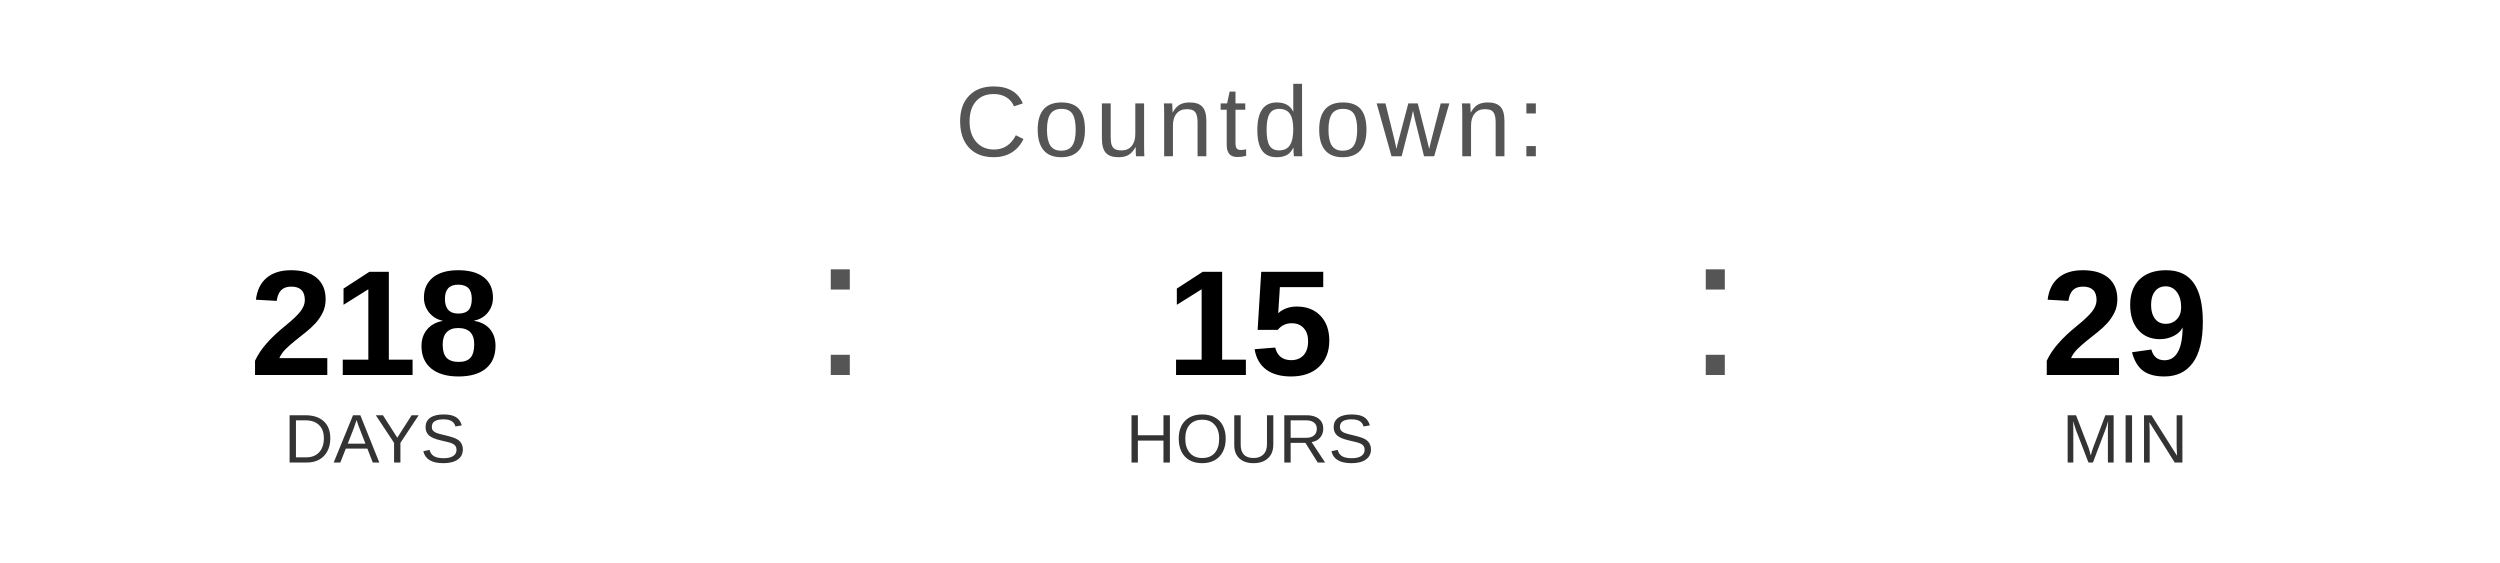
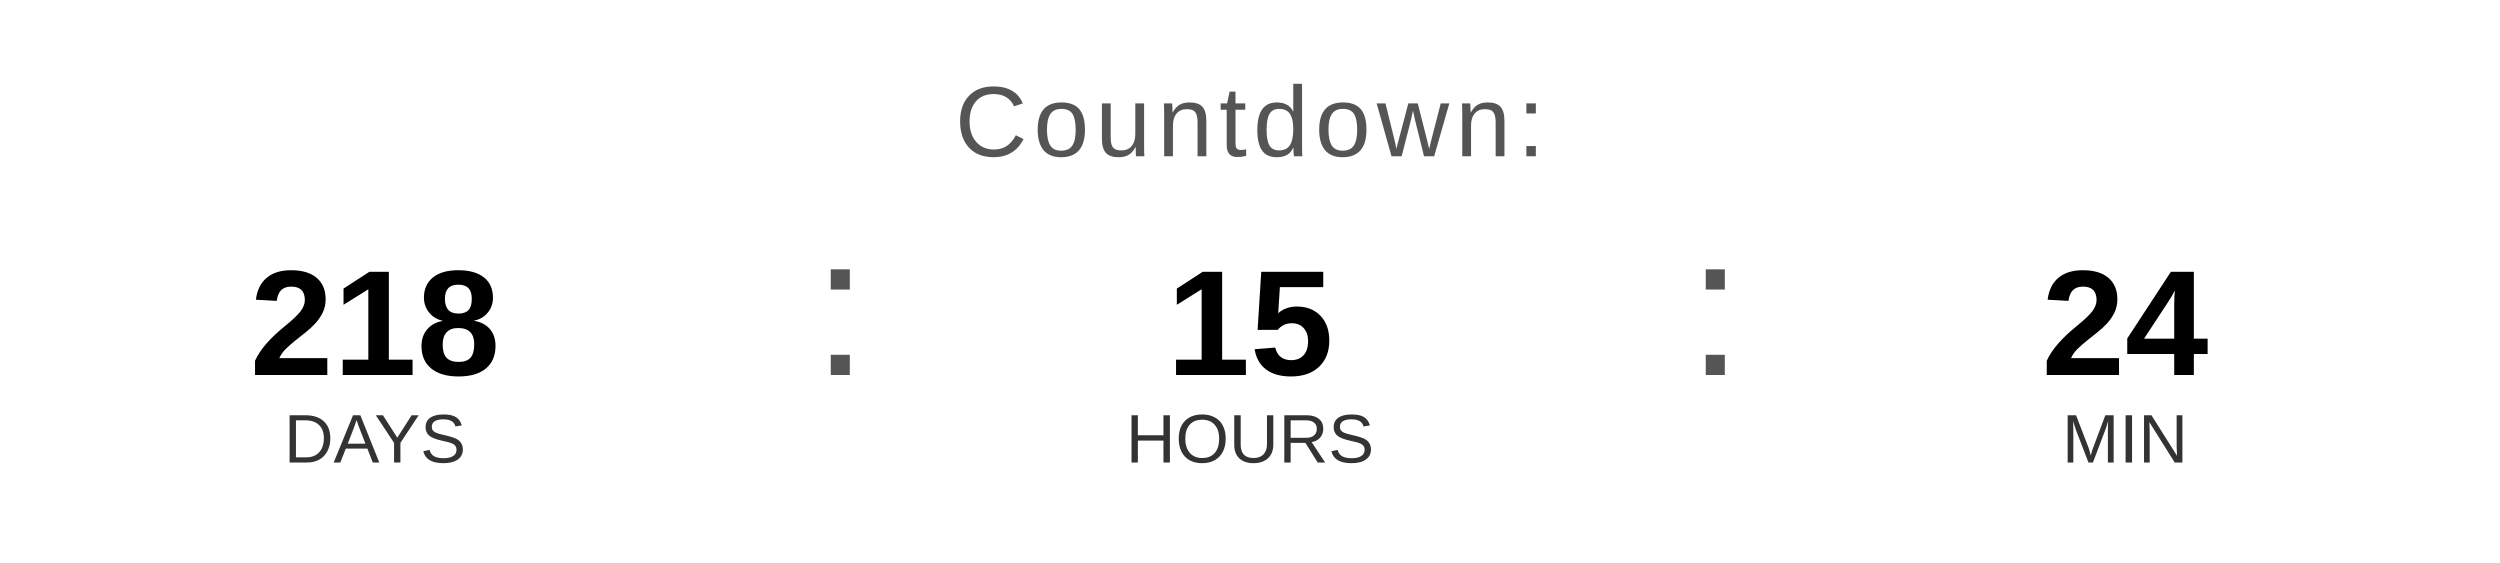
<svg xmlns="http://www.w3.org/2000/svg" width="400" height="90" viewBox="0 0 400 90">
  <text x="200" y="25" font-family="Arial, Helvetica, sans-serif" font-size="16" fill="#555555" text-anchor="middle" letter-spacing="1">
    Countdown:
  </text>
  <text x="60" y="60" font-family="Arial, Helvetica, sans-serif" font-size="24" font-weight="bold" fill="#000000" text-anchor="middle">218</text>
  <text x="60" y="74" font-family="Arial, Helvetica, sans-serif" font-size="11" fill="#333333" text-anchor="middle">DAYS</text>
  <text x="130" y="60" font-family="Arial, sans-serif" font-size="32" fill="#555555">:</text>
  <text x="200" y="60" font-family="Arial, Helvetica, sans-serif" font-size="24" font-weight="bold" fill="#000000" text-anchor="middle">15</text>
  <text x="200" y="74" font-family="Arial, Helvetica, sans-serif" font-size="11" fill="#333333" text-anchor="middle">HOURS</text>
  <text x="270" y="60" font-family="Arial, sans-serif" font-size="32" fill="#555555">:</text>
-   <text x="340" y="60" font-family="Arial, Helvetica, sans-serif" font-size="24" font-weight="bold" fill="#000000" text-anchor="middle">29</text>
+   <text x="340" y="60" font-family="Arial, Helvetica, sans-serif" font-size="24" font-weight="bold" fill="#000000" text-anchor="middle">24</text>
  <text x="340" y="74" font-family="Arial, Helvetica, sans-serif" font-size="11" fill="#333333" text-anchor="middle">MIN</text>
</svg>
